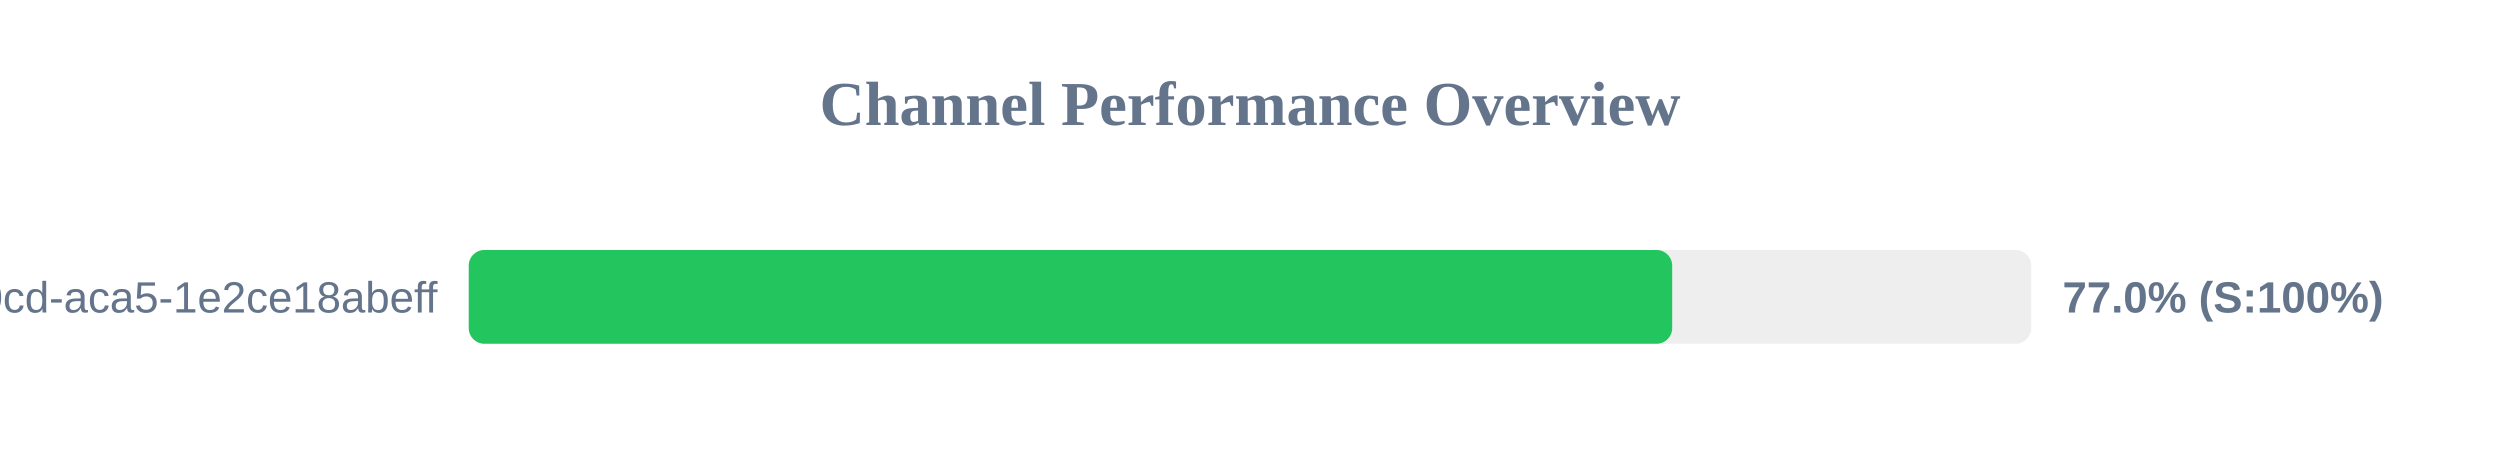
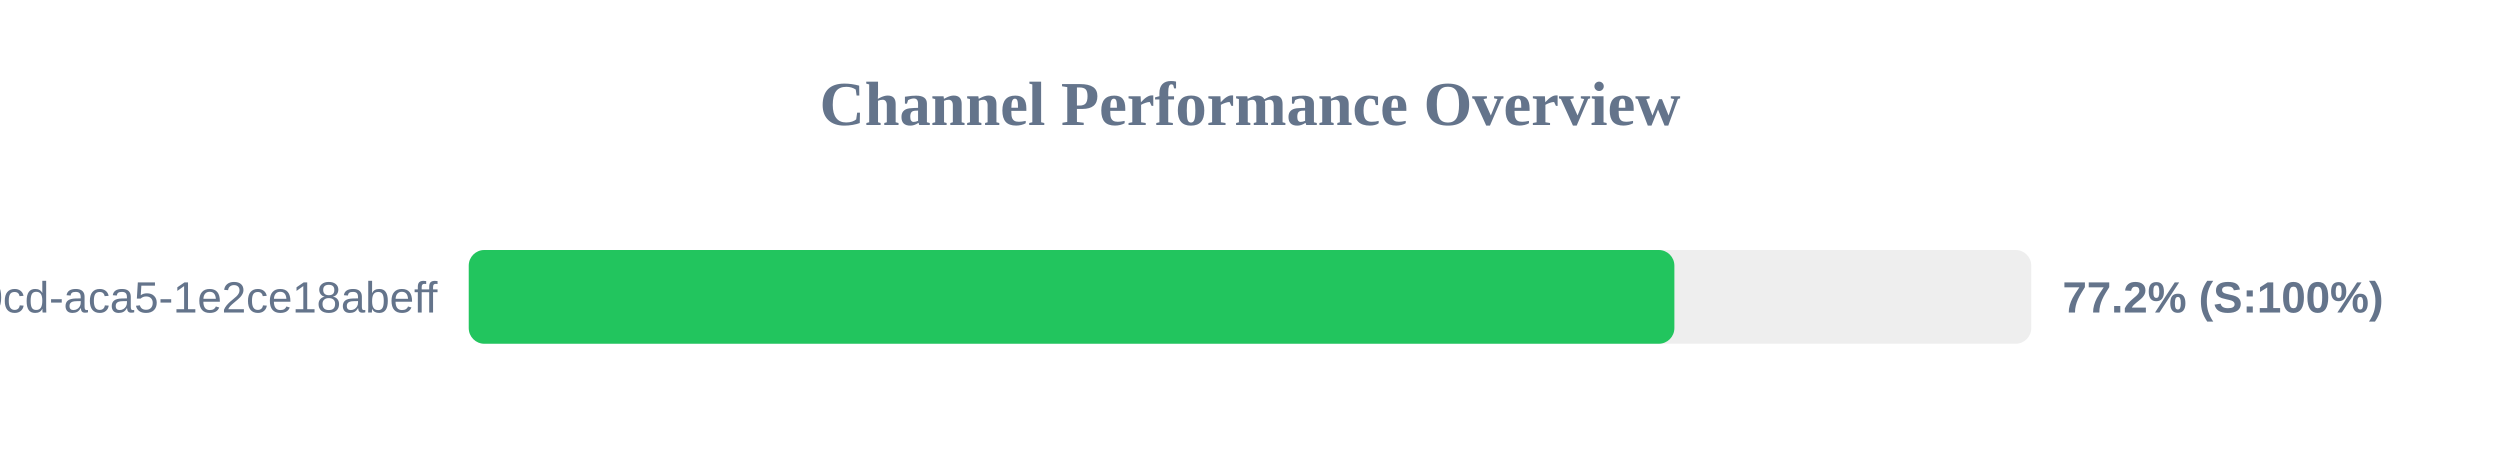
<svg xmlns="http://www.w3.org/2000/svg" width="800" height="150" version="1.1">
  <style>
        .row { font: 14px Arial; fill: #64748b; }
        .score { font: bold 14px Arial; fill: #64748b; }
    </style>
  <text x="400" y="40" text-anchor="middle" font-size="20px" font-weight="bold" fill="#64748b">Channel Performance Overview</text>
  <rect x="150" y="80" width="500" height="30" fill="#eee" rx="5" />
-   <rect x="150" y="80" width="385.1" height="30" fill="#22c55e" rx="5" />
+   <rect x="150" y="80" width="385.8" height="30" fill="#22c55e" rx="5" />
  <text x="140" y="100" text-anchor="end" class="row">?uuid=ebbeef45-0fd8-40cd-aca5-1e2ce18abeff</text>
-   <text x="660" y="100" text-anchor="start" class="score">77.0% (S:100%)</text>
+   <text x="660" y="100" text-anchor="start" class="score">77.2% (S:100%)</text>
</svg>
